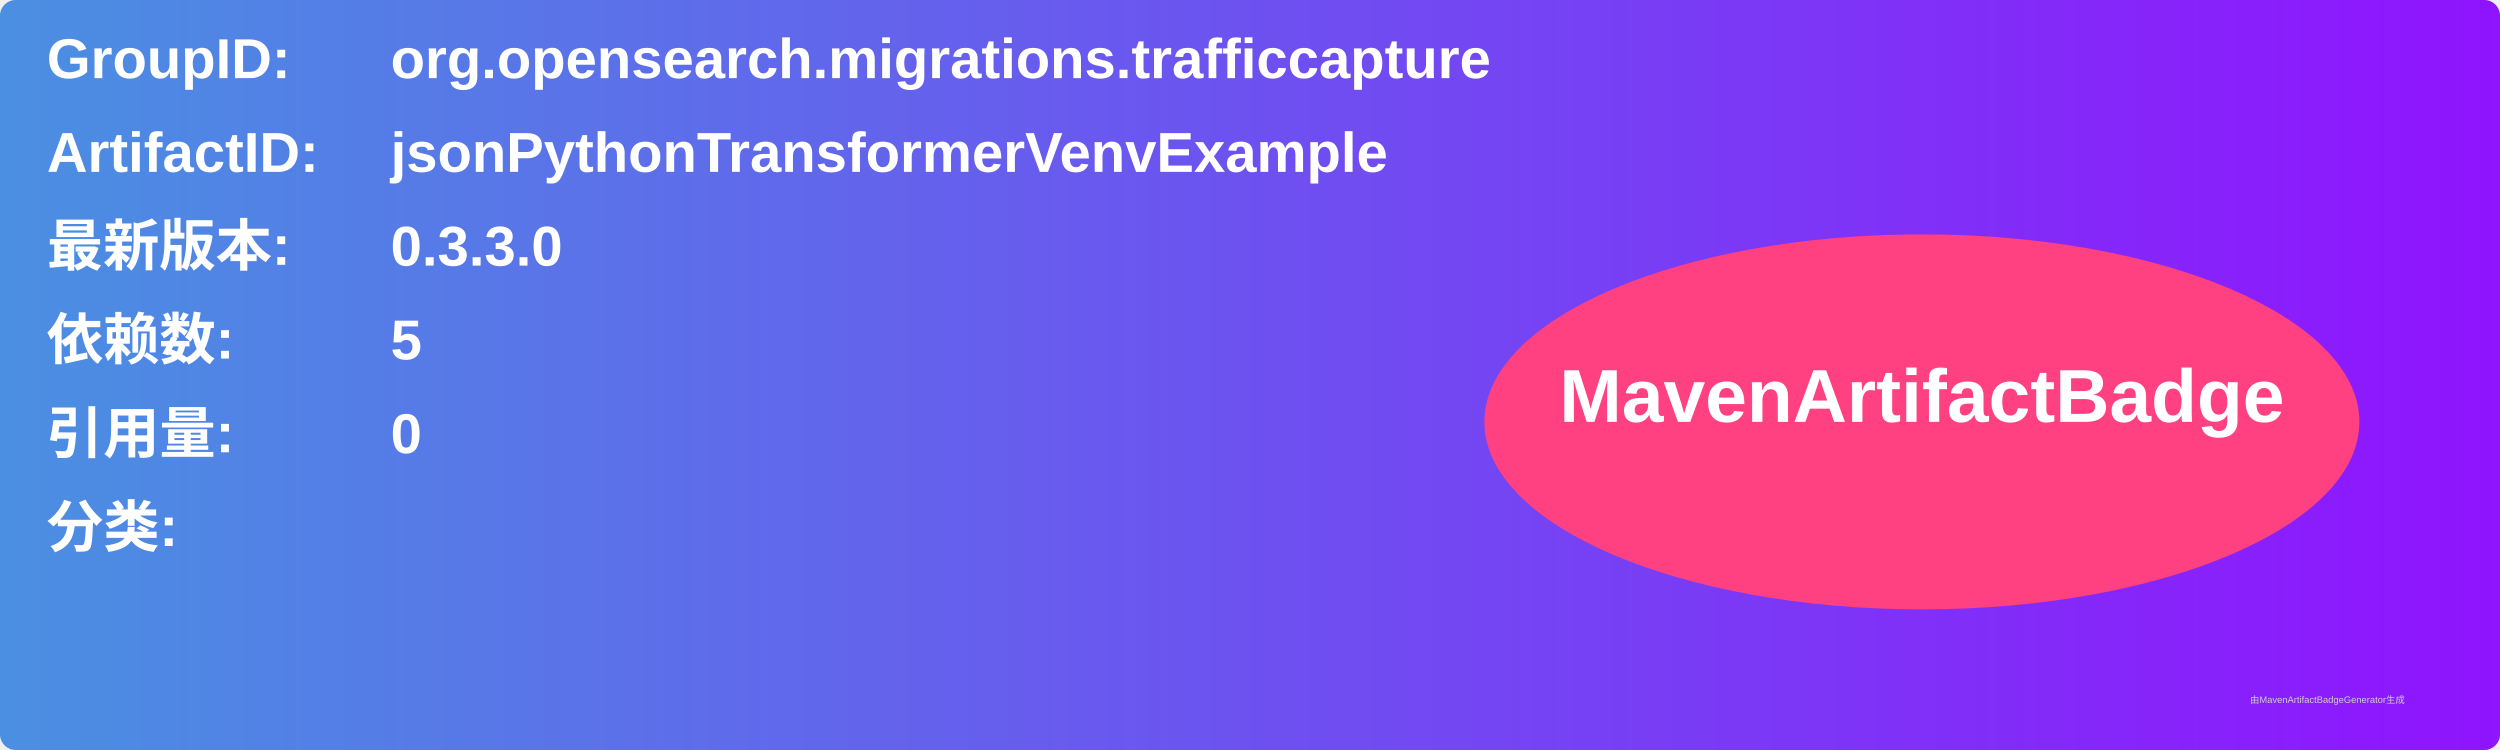
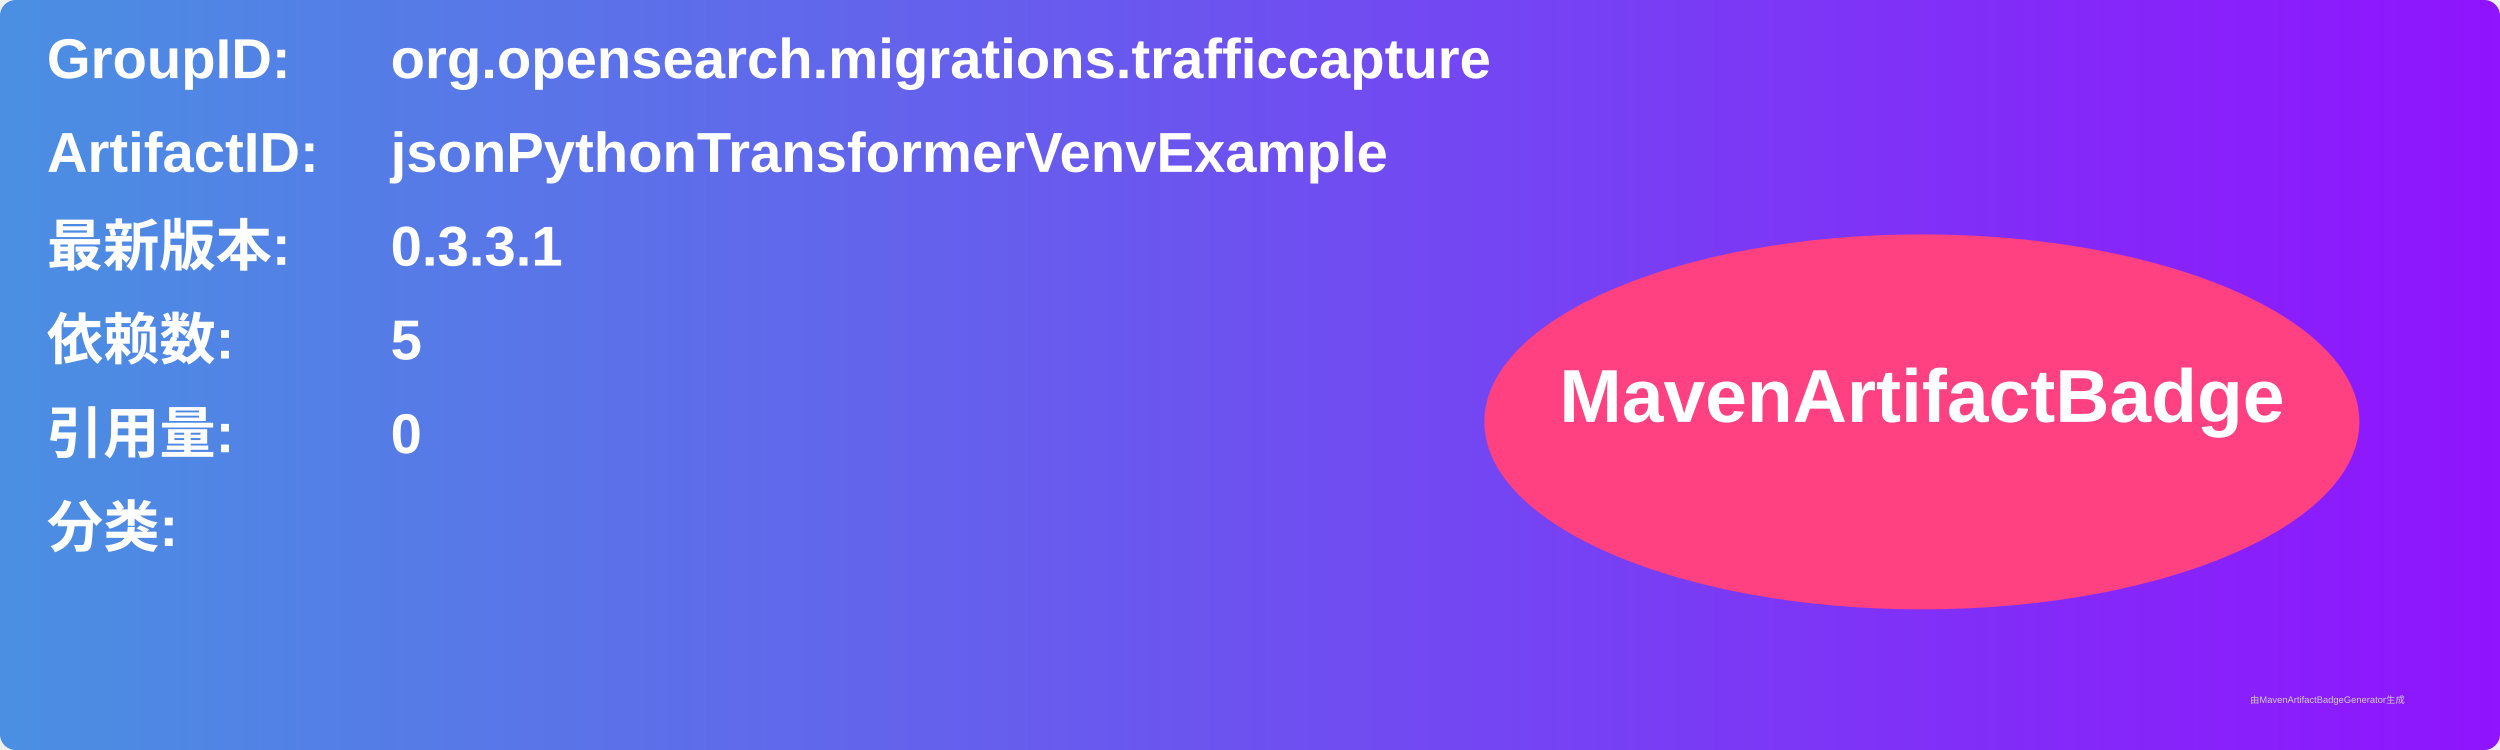
<svg xmlns="http://www.w3.org/2000/svg" width="800" height="240" viewBox="0 0 800 240">
  <linearGradient id="grad" x1="0%" y1="0%" x2="100%" y2="0%">
    <stop offset="0%" stop-color="#4a90e2" />
    <stop offset="100%" stop-color="#9013fe" />
  </linearGradient>
  <rect width="100%" height="100%" rx="5" ry="5" fill="url(#grad)" />
  <g transform="translate(15, 15)">
    <text x="0" y="10" font-family="Arial" font-size="18" fill="white" font-weight="bold" width="260">GroupID:</text>
    <text x="110" y="10" font-family="Arial" font-size="18" fill="white" font-weight="bold" width="460">org.opensearch.migrations.trafficcapture</text>
    <text x="0" y="40" font-family="Arial" font-size="18" fill="white" font-weight="bold" width="260">ArtifactID:</text>
    <text x="110" y="40" font-family="Arial" font-size="18" fill="white" font-weight="bold" width="460">jsonPythonTransformerVenvExample</text>
    <text x="0" y="70" font-family="Arial" font-size="18" fill="white" font-weight="bold">最新版本:</text>
    <text x="110" y="70" font-family="Arial" font-size="18" fill="white" font-weight="bold">
-       <tspan font-weight="bold">0.3.3.0</tspan>
+       <tspan font-weight="bold">0.3.3.1</tspan>
    </text>
    <text x="0" y="100" font-family="Arial" font-size="18" fill="white" font-weight="bold">依赖数: </text>
    <text x="110" y="100" font-family="Arial" font-size="18" fill="white">
      <tspan font-weight="bold">5</tspan>
    </text>
    <text x="0" y="130" font-family="Arial" font-size="18" fill="white" font-weight="bold">引用量: </text>
    <text x="110" y="130" font-family="Arial" font-size="18" fill="white">
      <tspan font-weight="bold">0</tspan>
    </text>
    <text x="0" y="160" font-family="Arial" font-size="18" fill="white" font-weight="bold">分类:</text>
    <text x="10" y="190" font-family="Arial" font-size="10" fill="white">
      <tspan font-weight="bold" />
    </text>
    <ellipse cx="600" cy="120" rx="140" ry="60" fill="#ff4081" />
    <text x="600" y="120" text-anchor="middle" font-family="Arial" font-size="24" fill="white" font-weight="bold">MavenArtifactBadge</text>
  </g>
  <text x="720" y="225" font-family="Arial" font-size="3" fill="#d0d0d0">由MavenArtifactBadgeGenerator生成</text>
</svg>
